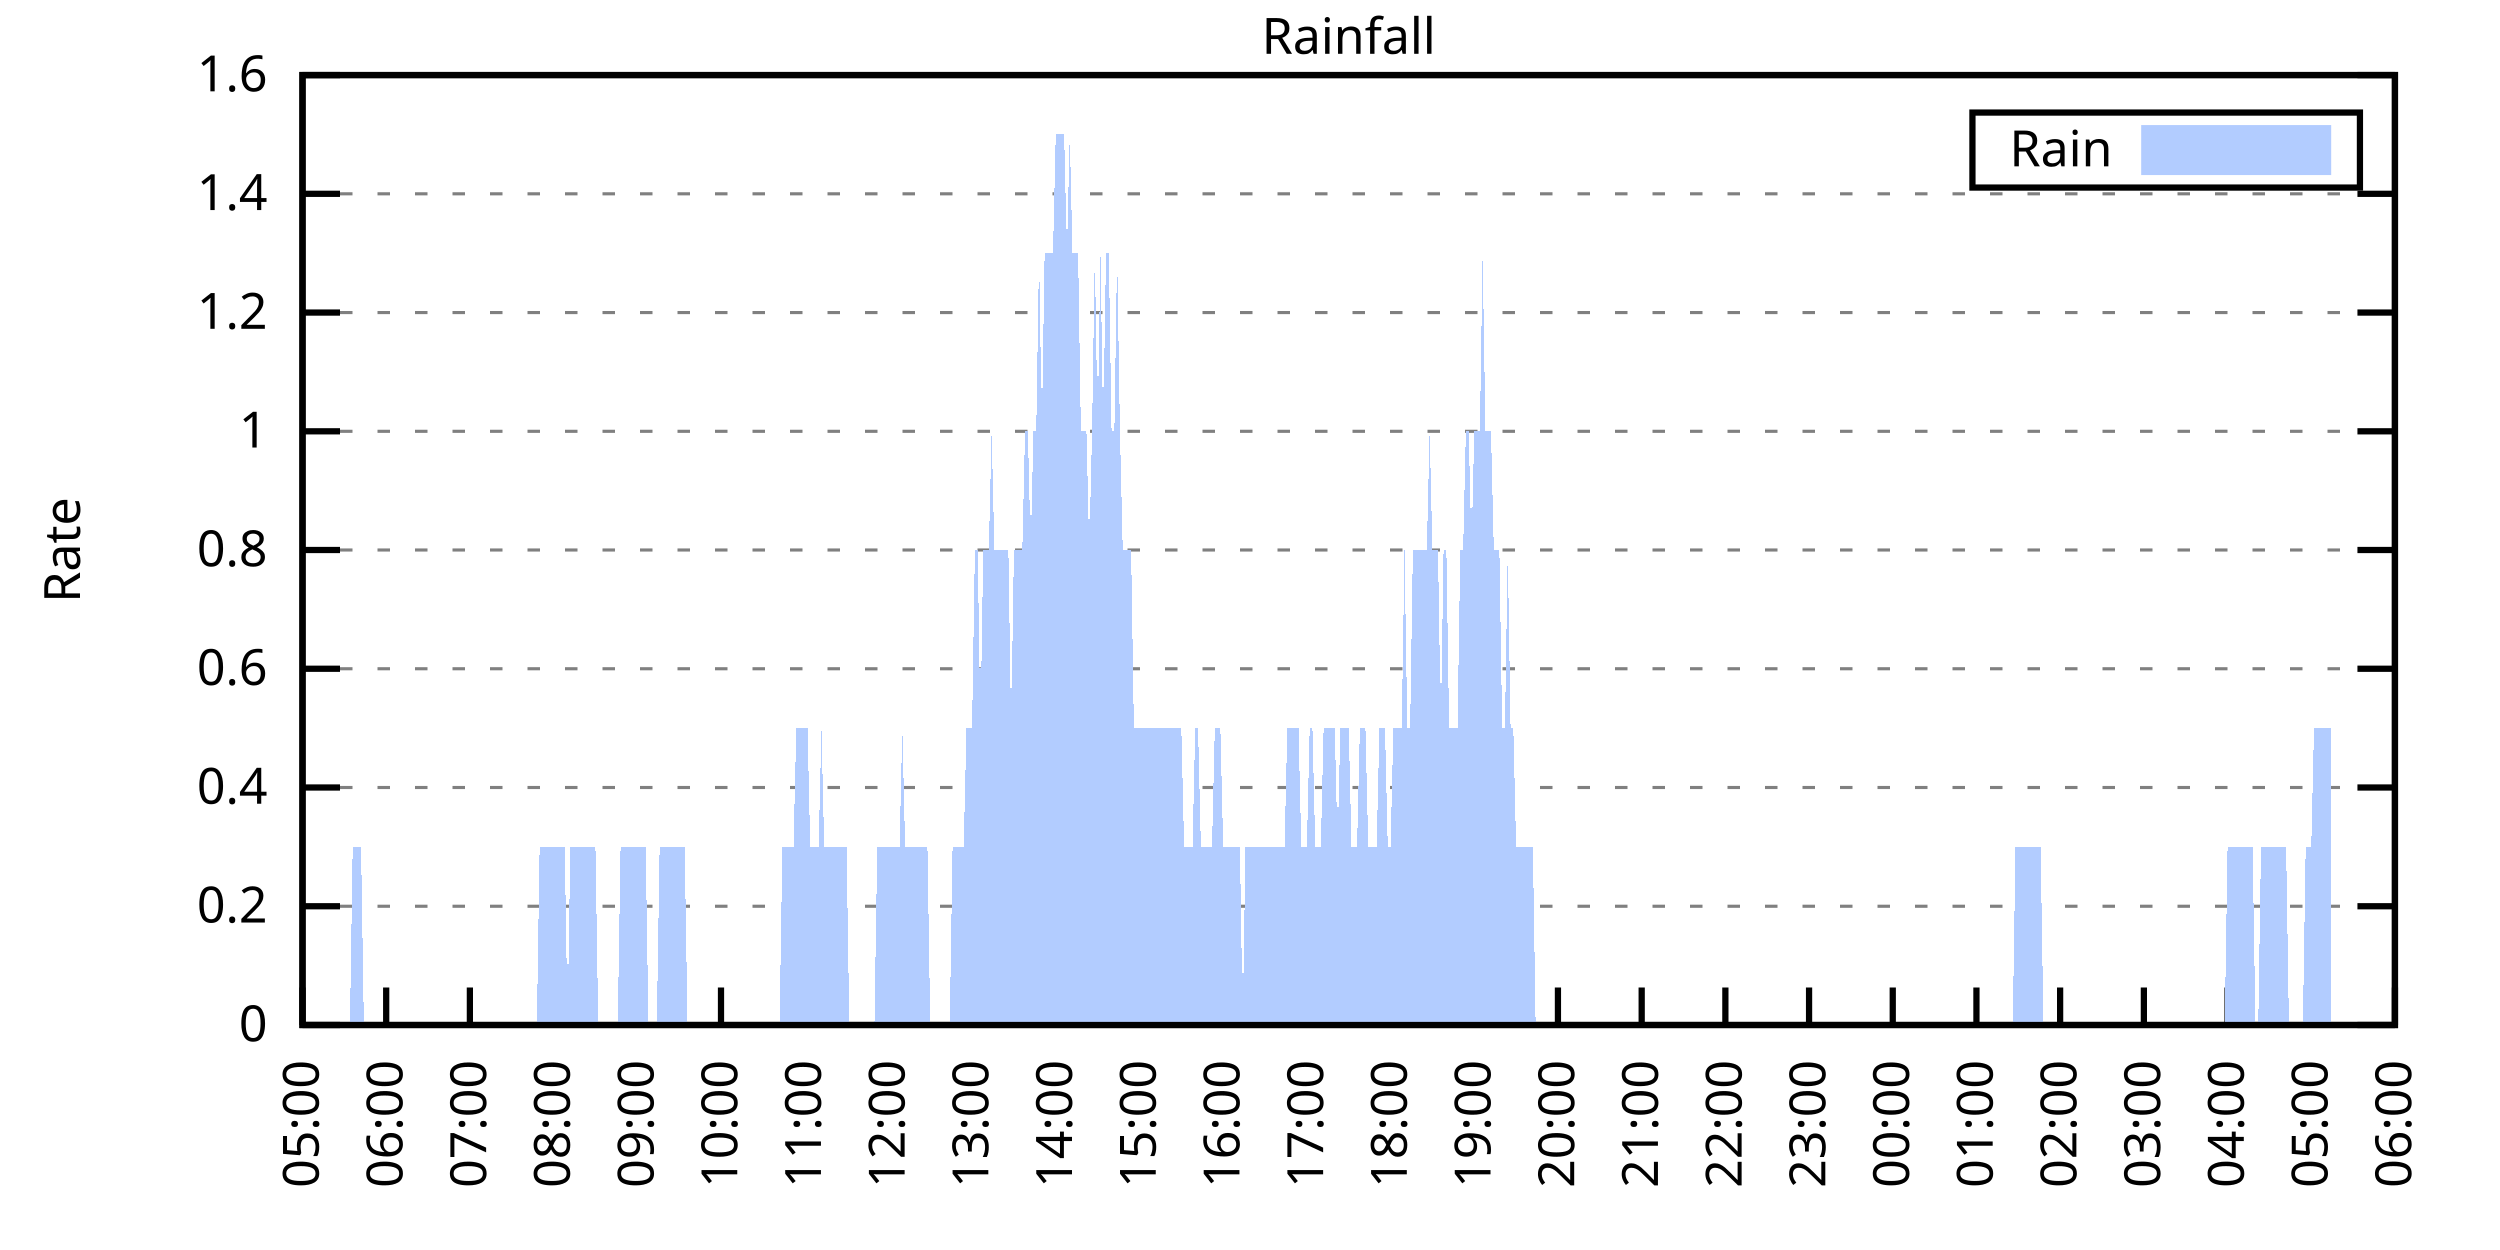
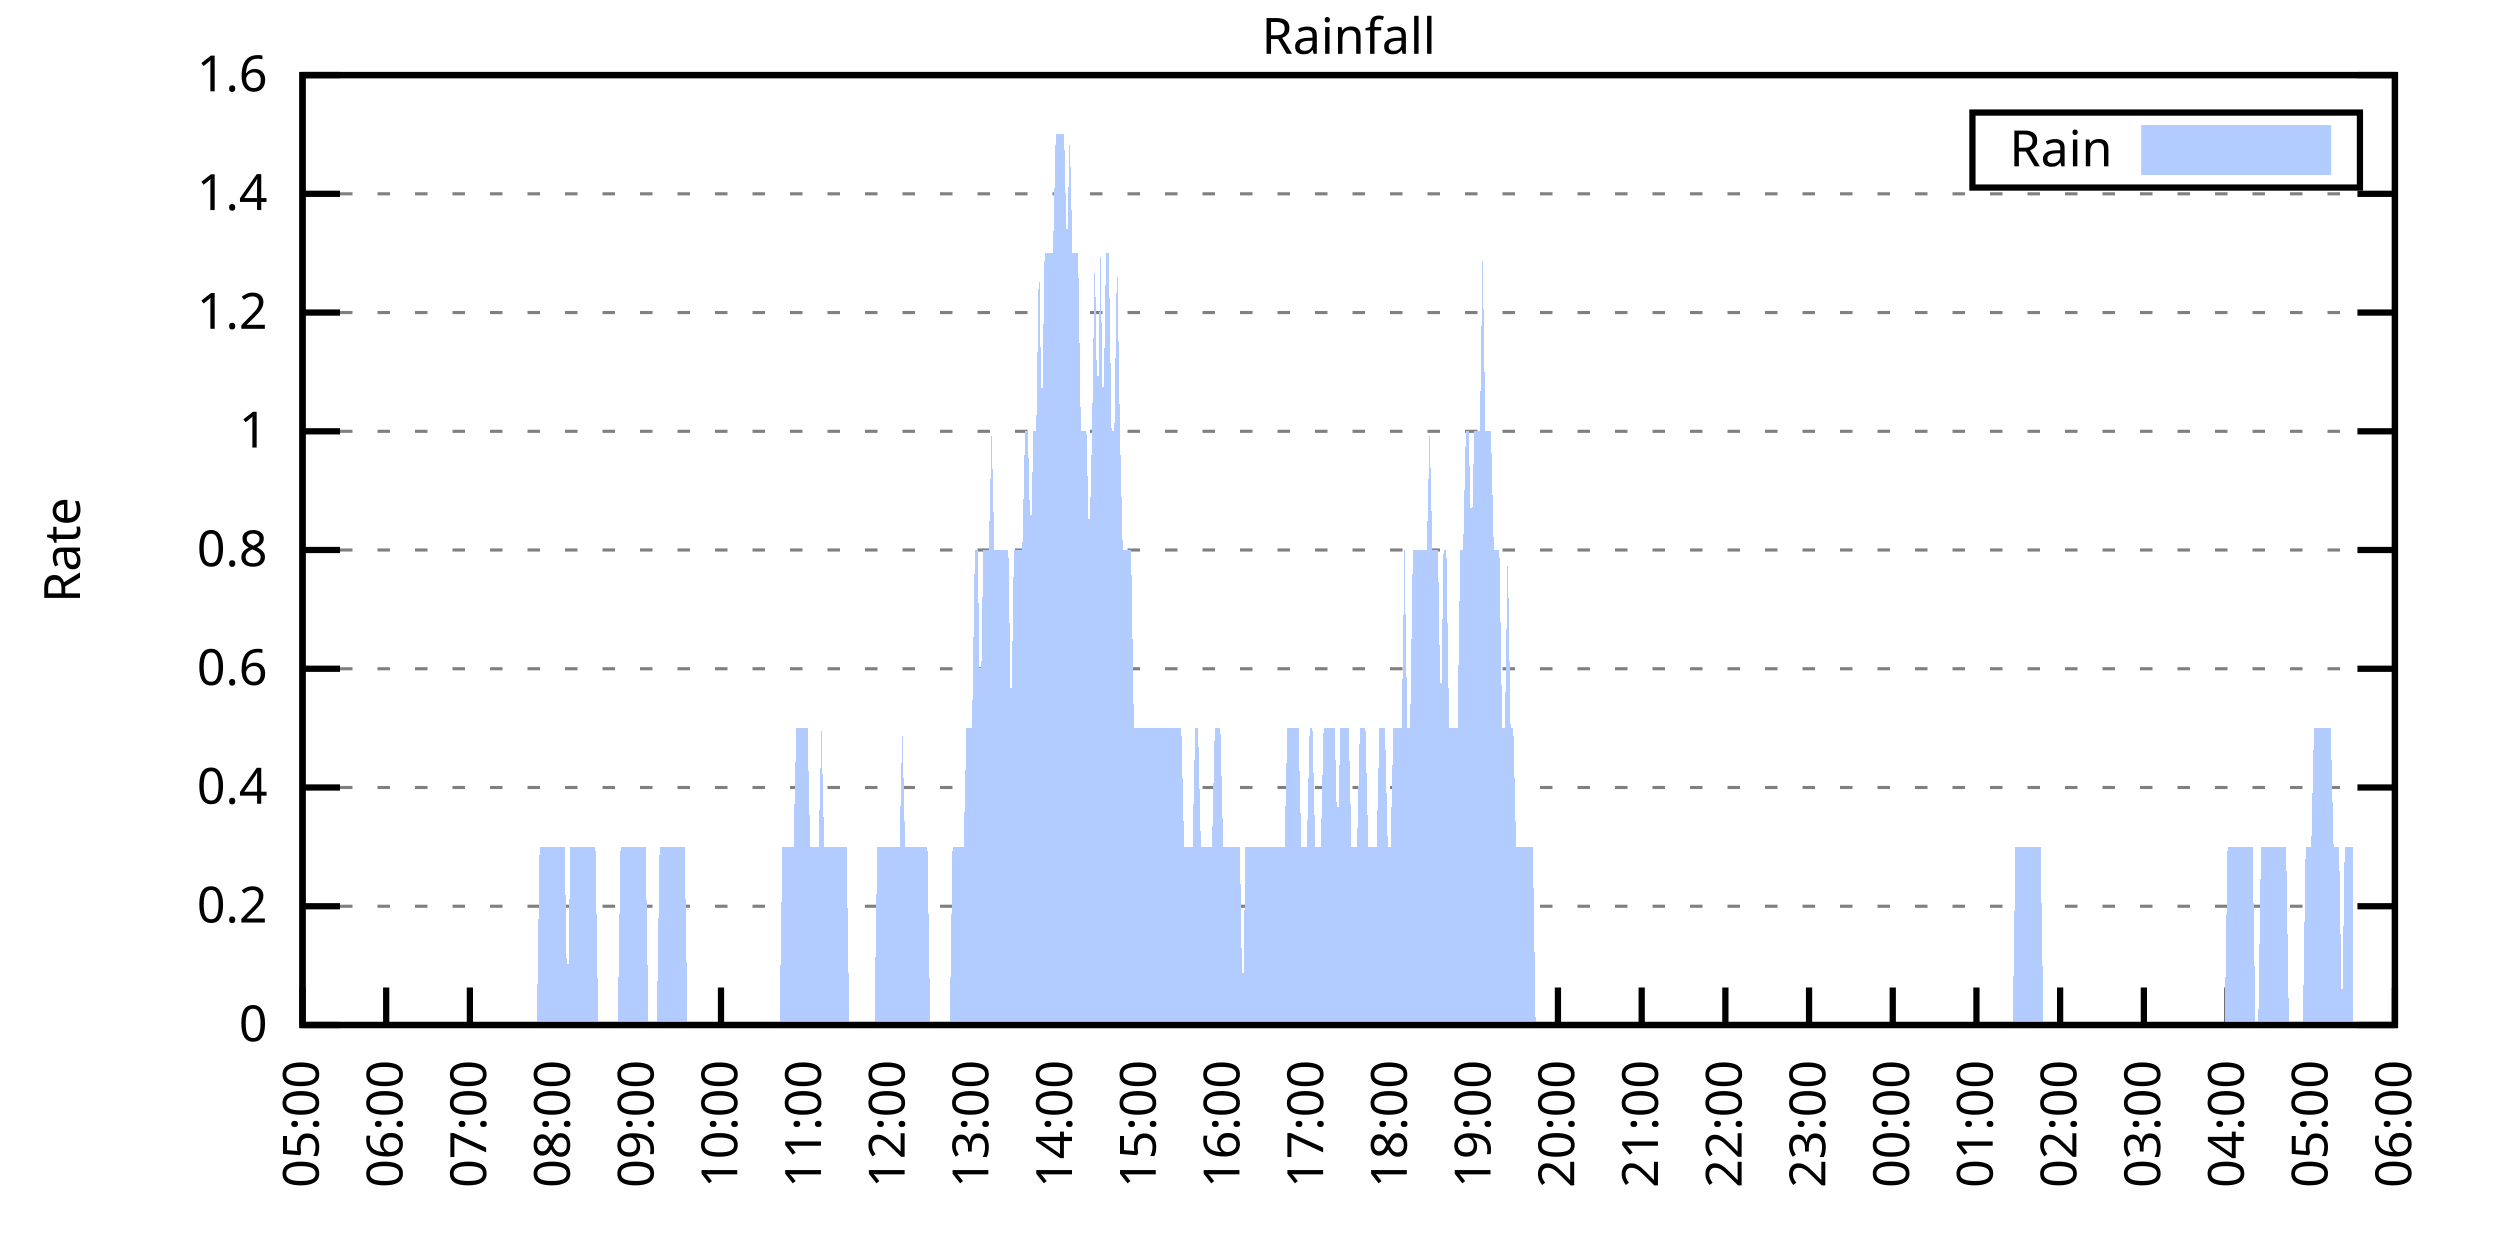
<svg xmlns="http://www.w3.org/2000/svg" xmlns:xlink="http://www.w3.org/1999/xlink" width="400" height="200" viewBox="0 0 400 200">
  <g id="gnuplot_canvas">
    <rect x="0" y="0" width="400" height="200" fill="none" />
    <defs>
      <circle id="gpDot" r="0.5" stroke-width="0.5" stroke="currentColor" />
      <path id="gpPt0" stroke-width="0.333" stroke="currentColor" d="M-1,0 h2 M0,-1 v2" />
      <path id="gpPt1" stroke-width="0.333" stroke="currentColor" d="M-1,-1 L1,1 M1,-1 L-1,1" />
      <path id="gpPt2" stroke-width="0.333" stroke="currentColor" d="M-1,0 L1,0 M0,-1 L0,1 M-1,-1 L1,1 M-1,1 L1,-1" />
      <rect id="gpPt3" stroke-width="0.333" stroke="currentColor" x="-1" y="-1" width="2" height="2" />
      <rect id="gpPt4" stroke-width="0.333" stroke="currentColor" fill="currentColor" x="-1" y="-1" width="2" height="2" />
      <circle id="gpPt5" stroke-width="0.333" stroke="currentColor" cx="0" cy="0" r="1" />
      <use xlink:href="#gpPt5" id="gpPt6" fill="currentColor" stroke="none" />
      <path id="gpPt7" stroke-width="0.333" stroke="currentColor" d="M0,-1.33 L-1.33,0.67 L1.33,0.67 z" />
      <use xlink:href="#gpPt7" id="gpPt8" fill="currentColor" stroke="none" />
      <use xlink:href="#gpPt7" id="gpPt9" stroke="currentColor" transform="rotate(180)" />
      <use xlink:href="#gpPt9" id="gpPt10" fill="currentColor" stroke="none" />
      <use xlink:href="#gpPt3" id="gpPt11" stroke="currentColor" transform="rotate(45)" />
      <use xlink:href="#gpPt11" id="gpPt12" fill="currentColor" stroke="none" />
      <path id="gpPt13" stroke-width="0.333" stroke="currentColor" d="M0,1.330 L1.265,0.411 L0.782,-1.067 L-0.782,-1.076 L-1.265,0.411 z" />
      <use xlink:href="#gpPt13" id="gpPt14" fill="currentColor" stroke="none" />
      <filter id="textbox" filterUnits="objectBoundingBox" x="0" y="0" height="1" width="1">
        <feFlood flood-color="white" flood-opacity="1" result="bgnd" />
        <feComposite in="SourceGraphic" in2="bgnd" operator="atop" />
      </filter>
      <filter id="greybox" filterUnits="objectBoundingBox" x="0" y="0" height="1" width="1">
        <feFlood flood-color="lightgrey" flood-opacity="1" result="grey" />
        <feComposite in="SourceGraphic" in2="grey" operator="atop" />
      </filter>
    </defs>
    <g fill="none" color="white" stroke="currentColor" stroke-width="1.00" stroke-linecap="butt" stroke-linejoin="miter">
</g>
    <g fill="none" color="black" stroke="currentColor" stroke-width="1.00" stroke-linecap="butt" stroke-linejoin="miter">
      <g stroke="none" shape-rendering="crispEdges">
        <polygon fill="rgb(255, 255, 255)" points="48.40,164.00 383.18,164.00 383.18,12.02 48.40,12.02 " />
      </g>
    </g>
    <g fill="none" color="black" stroke="currentColor" stroke-width="1.00" stroke-linecap="butt" stroke-linejoin="miter">
</g>
    <g fill="none" color="black" stroke="black" stroke-width="0.50" stroke-linecap="butt" stroke-linejoin="miter">
</g>
    <g fill="none" color="gray" stroke="currentColor" stroke-width="0.50" stroke-linecap="butt" stroke-linejoin="miter">
      <path stroke="gray" stroke-dasharray="2,4" class="gridline" d="M48.40,164.00 L383.19,164.00  " />
    </g>
    <g fill="none" color="gray" stroke="gray" stroke-width="1.00" stroke-linecap="butt" stroke-linejoin="miter">
</g>
    <g fill="none" color="black" stroke="currentColor" stroke-width="1.00" stroke-linecap="butt" stroke-linejoin="miter">
      <path stroke="black" d="M48.40,164.00 L54.40,164.00 M383.19,164.00 L377.19,164.00  " />
      <g transform="translate(42.80,166.60)" stroke="none" fill="black" font-family="Sans" font-size="8.00" text-anchor="end">
        <text>
          <tspan font-family="Sans"> 0</tspan>
        </text>
      </g>
    </g>
    <g fill="none" color="black" stroke="currentColor" stroke-width="1.00" stroke-linecap="butt" stroke-linejoin="miter">
</g>
    <g fill="none" color="black" stroke="black" stroke-width="0.50" stroke-linecap="butt" stroke-linejoin="miter">
</g>
    <g fill="none" color="gray" stroke="currentColor" stroke-width="0.50" stroke-linecap="butt" stroke-linejoin="miter">
      <path stroke="gray" stroke-dasharray="2,4" class="gridline" d="M48.40,145.00 L383.19,145.00  " />
    </g>
    <g fill="none" color="gray" stroke="gray" stroke-width="1.00" stroke-linecap="butt" stroke-linejoin="miter">
</g>
    <g fill="none" color="black" stroke="currentColor" stroke-width="1.00" stroke-linecap="butt" stroke-linejoin="miter">
      <path stroke="black" d="M48.40,145.00 L54.40,145.00 M383.19,145.00 L377.19,145.00  " />
      <g transform="translate(42.80,147.60)" stroke="none" fill="black" font-family="Sans" font-size="8.00" text-anchor="end">
        <text>
          <tspan font-family="Sans"> 0.2</tspan>
        </text>
      </g>
    </g>
    <g fill="none" color="black" stroke="currentColor" stroke-width="1.00" stroke-linecap="butt" stroke-linejoin="miter">
</g>
    <g fill="none" color="black" stroke="black" stroke-width="0.50" stroke-linecap="butt" stroke-linejoin="miter">
</g>
    <g fill="none" color="gray" stroke="currentColor" stroke-width="0.50" stroke-linecap="butt" stroke-linejoin="miter">
      <path stroke="gray" stroke-dasharray="2,4" class="gridline" d="M48.40,126.00 L383.19,126.00  " />
    </g>
    <g fill="none" color="gray" stroke="gray" stroke-width="1.00" stroke-linecap="butt" stroke-linejoin="miter">
</g>
    <g fill="none" color="black" stroke="currentColor" stroke-width="1.00" stroke-linecap="butt" stroke-linejoin="miter">
      <path stroke="black" d="M48.40,126.00 L54.40,126.00 M383.19,126.00 L377.19,126.00  " />
      <g transform="translate(42.80,128.60)" stroke="none" fill="black" font-family="Sans" font-size="8.00" text-anchor="end">
        <text>
          <tspan font-family="Sans"> 0.4</tspan>
        </text>
      </g>
    </g>
    <g fill="none" color="black" stroke="currentColor" stroke-width="1.00" stroke-linecap="butt" stroke-linejoin="miter">
</g>
    <g fill="none" color="black" stroke="black" stroke-width="0.50" stroke-linecap="butt" stroke-linejoin="miter">
</g>
    <g fill="none" color="gray" stroke="currentColor" stroke-width="0.50" stroke-linecap="butt" stroke-linejoin="miter">
      <path stroke="gray" stroke-dasharray="2,4" class="gridline" d="M48.40,107.00 L383.19,107.00  " />
    </g>
    <g fill="none" color="gray" stroke="gray" stroke-width="1.00" stroke-linecap="butt" stroke-linejoin="miter">
</g>
    <g fill="none" color="black" stroke="currentColor" stroke-width="1.00" stroke-linecap="butt" stroke-linejoin="miter">
      <path stroke="black" d="M48.40,107.00 L54.40,107.00 M383.19,107.00 L377.19,107.00  " />
      <g transform="translate(42.80,109.60)" stroke="none" fill="black" font-family="Sans" font-size="8.00" text-anchor="end">
        <text>
          <tspan font-family="Sans"> 0.6</tspan>
        </text>
      </g>
    </g>
    <g fill="none" color="black" stroke="currentColor" stroke-width="1.00" stroke-linecap="butt" stroke-linejoin="miter">
</g>
    <g fill="none" color="black" stroke="black" stroke-width="0.50" stroke-linecap="butt" stroke-linejoin="miter">
</g>
    <g fill="none" color="gray" stroke="currentColor" stroke-width="0.50" stroke-linecap="butt" stroke-linejoin="miter">
      <path stroke="gray" stroke-dasharray="2,4" class="gridline" d="M48.40,88.00 L383.19,88.00  " />
    </g>
    <g fill="none" color="gray" stroke="gray" stroke-width="1.00" stroke-linecap="butt" stroke-linejoin="miter">
</g>
    <g fill="none" color="black" stroke="currentColor" stroke-width="1.00" stroke-linecap="butt" stroke-linejoin="miter">
      <path stroke="black" d="M48.40,88.00 L54.40,88.00 M383.19,88.00 L377.19,88.00  " />
      <g transform="translate(42.80,90.60)" stroke="none" fill="black" font-family="Sans" font-size="8.00" text-anchor="end">
        <text>
          <tspan font-family="Sans"> 0.8</tspan>
        </text>
      </g>
    </g>
    <g fill="none" color="black" stroke="currentColor" stroke-width="1.00" stroke-linecap="butt" stroke-linejoin="miter">
</g>
    <g fill="none" color="black" stroke="black" stroke-width="0.50" stroke-linecap="butt" stroke-linejoin="miter">
</g>
    <g fill="none" color="gray" stroke="currentColor" stroke-width="0.50" stroke-linecap="butt" stroke-linejoin="miter">
      <path stroke="gray" stroke-dasharray="2,4" class="gridline" d="M48.40,69.01 L383.19,69.01  " />
    </g>
    <g fill="none" color="gray" stroke="gray" stroke-width="1.00" stroke-linecap="butt" stroke-linejoin="miter">
</g>
    <g fill="none" color="black" stroke="currentColor" stroke-width="1.00" stroke-linecap="butt" stroke-linejoin="miter">
      <path stroke="black" d="M48.40,69.01 L54.40,69.01 M383.19,69.01 L377.19,69.01  " />
      <g transform="translate(42.80,71.61)" stroke="none" fill="black" font-family="Sans" font-size="8.00" text-anchor="end">
        <text>
          <tspan font-family="Sans"> 1</tspan>
        </text>
      </g>
    </g>
    <g fill="none" color="black" stroke="currentColor" stroke-width="1.00" stroke-linecap="butt" stroke-linejoin="miter">
</g>
    <g fill="none" color="black" stroke="black" stroke-width="0.50" stroke-linecap="butt" stroke-linejoin="miter">
</g>
    <g fill="none" color="gray" stroke="currentColor" stroke-width="0.50" stroke-linecap="butt" stroke-linejoin="miter">
      <path stroke="gray" stroke-dasharray="2,4" class="gridline" d="M48.40,50.01 L383.19,50.01  " />
    </g>
    <g fill="none" color="gray" stroke="gray" stroke-width="1.00" stroke-linecap="butt" stroke-linejoin="miter">
</g>
    <g fill="none" color="black" stroke="currentColor" stroke-width="1.00" stroke-linecap="butt" stroke-linejoin="miter">
      <path stroke="black" d="M48.40,50.01 L54.40,50.01 M383.19,50.01 L377.19,50.01  " />
      <g transform="translate(42.80,52.61)" stroke="none" fill="black" font-family="Sans" font-size="8.00" text-anchor="end">
        <text>
          <tspan font-family="Sans"> 1.2</tspan>
        </text>
      </g>
    </g>
    <g fill="none" color="black" stroke="currentColor" stroke-width="1.00" stroke-linecap="butt" stroke-linejoin="miter">
</g>
    <g fill="none" color="black" stroke="black" stroke-width="0.50" stroke-linecap="butt" stroke-linejoin="miter">
</g>
    <g fill="none" color="gray" stroke="currentColor" stroke-width="0.50" stroke-linecap="butt" stroke-linejoin="miter">
      <path stroke="gray" stroke-dasharray="2,4" class="gridline" d="M48.40,31.01 L383.19,31.01  " />
    </g>
    <g fill="none" color="gray" stroke="gray" stroke-width="1.00" stroke-linecap="butt" stroke-linejoin="miter">
</g>
    <g fill="none" color="black" stroke="currentColor" stroke-width="1.00" stroke-linecap="butt" stroke-linejoin="miter">
      <path stroke="black" d="M48.40,31.01 L54.40,31.01 M383.19,31.01 L377.19,31.01  " />
      <g transform="translate(42.80,33.61)" stroke="none" fill="black" font-family="Sans" font-size="8.00" text-anchor="end">
        <text>
          <tspan font-family="Sans"> 1.4</tspan>
        </text>
      </g>
    </g>
    <g fill="none" color="black" stroke="currentColor" stroke-width="1.00" stroke-linecap="butt" stroke-linejoin="miter">
</g>
    <g fill="none" color="black" stroke="black" stroke-width="0.50" stroke-linecap="butt" stroke-linejoin="miter">
</g>
    <g fill="none" color="gray" stroke="currentColor" stroke-width="0.50" stroke-linecap="butt" stroke-linejoin="miter">
      <path stroke="gray" stroke-dasharray="2,4" class="gridline" d="M48.40,12.01 L383.19,12.01  " />
    </g>
    <g fill="none" color="gray" stroke="gray" stroke-width="1.00" stroke-linecap="butt" stroke-linejoin="miter">
</g>
    <g fill="none" color="black" stroke="currentColor" stroke-width="1.00" stroke-linecap="butt" stroke-linejoin="miter">
      <path stroke="black" d="M48.40,12.01 L54.40,12.01 M383.19,12.01 L377.19,12.01  " />
      <g transform="translate(42.80,14.61)" stroke="none" fill="black" font-family="Sans" font-size="8.00" text-anchor="end">
        <text>
          <tspan font-family="Sans"> 1.6</tspan>
        </text>
      </g>
    </g>
    <g fill="none" color="black" stroke="currentColor" stroke-width="1.00" stroke-linecap="butt" stroke-linejoin="miter">
      <path stroke="black" d="M48.40,164.00 L48.40,158.00  " />
      <g transform="translate(51.00,169.60) rotate(270.00)" stroke="none" fill="black" font-family="Sans" font-size="8.00" text-anchor="end">
        <text>
          <tspan font-family="Sans">05:00</tspan>
        </text>
      </g>
    </g>
    <g fill="none" color="black" stroke="currentColor" stroke-width="1.00" stroke-linecap="butt" stroke-linejoin="miter">
      <path stroke="black" d="M61.79,164.00 L61.79,158.00  " />
      <g transform="translate(64.39,169.60) rotate(270.00)" stroke="none" fill="black" font-family="Sans" font-size="8.00" text-anchor="end">
        <text>
          <tspan font-family="Sans">06:00</tspan>
        </text>
      </g>
    </g>
    <g fill="none" color="black" stroke="currentColor" stroke-width="1.00" stroke-linecap="butt" stroke-linejoin="miter">
      <path stroke="black" d="M75.18,164.00 L75.18,158.00  " />
      <g transform="translate(77.78,169.60) rotate(270.00)" stroke="none" fill="black" font-family="Sans" font-size="8.00" text-anchor="end">
        <text>
          <tspan font-family="Sans">07:00</tspan>
        </text>
      </g>
    </g>
    <g fill="none" color="black" stroke="currentColor" stroke-width="1.00" stroke-linecap="butt" stroke-linejoin="miter">
      <path stroke="black" d="M88.57,164.00 L88.57,158.00  " />
      <g transform="translate(91.17,169.60) rotate(270.00)" stroke="none" fill="black" font-family="Sans" font-size="8.00" text-anchor="end">
        <text>
          <tspan font-family="Sans">08:00</tspan>
        </text>
      </g>
    </g>
    <g fill="none" color="black" stroke="currentColor" stroke-width="1.00" stroke-linecap="butt" stroke-linejoin="miter">
      <path stroke="black" d="M101.97,164.00 L101.97,158.00  " />
      <g transform="translate(104.57,169.60) rotate(270.00)" stroke="none" fill="black" font-family="Sans" font-size="8.00" text-anchor="end">
        <text>
          <tspan font-family="Sans">09:00</tspan>
        </text>
      </g>
    </g>
    <g fill="none" color="black" stroke="currentColor" stroke-width="1.00" stroke-linecap="butt" stroke-linejoin="miter">
      <path stroke="black" d="M115.36,164.00 L115.36,158.00  " />
      <g transform="translate(117.96,169.60) rotate(270.00)" stroke="none" fill="black" font-family="Sans" font-size="8.00" text-anchor="end">
        <text>
          <tspan font-family="Sans">10:00</tspan>
        </text>
      </g>
    </g>
    <g fill="none" color="black" stroke="currentColor" stroke-width="1.00" stroke-linecap="butt" stroke-linejoin="miter">
      <path stroke="black" d="M128.75,164.00 L128.75,158.00  " />
      <g transform="translate(131.35,169.60) rotate(270.00)" stroke="none" fill="black" font-family="Sans" font-size="8.00" text-anchor="end">
        <text>
          <tspan font-family="Sans">11:00</tspan>
        </text>
      </g>
    </g>
    <g fill="none" color="black" stroke="currentColor" stroke-width="1.00" stroke-linecap="butt" stroke-linejoin="miter">
      <path stroke="black" d="M142.14,164.00 L142.14,158.00  " />
      <g transform="translate(144.74,169.60) rotate(270.00)" stroke="none" fill="black" font-family="Sans" font-size="8.00" text-anchor="end">
        <text>
          <tspan font-family="Sans">12:00</tspan>
        </text>
      </g>
    </g>
    <g fill="none" color="black" stroke="currentColor" stroke-width="1.00" stroke-linecap="butt" stroke-linejoin="miter">
      <path stroke="black" d="M155.53,164.00 L155.53,158.00  " />
      <g transform="translate(158.13,169.60) rotate(270.00)" stroke="none" fill="black" font-family="Sans" font-size="8.00" text-anchor="end">
        <text>
          <tspan font-family="Sans">13:00</tspan>
        </text>
      </g>
    </g>
    <g fill="none" color="black" stroke="currentColor" stroke-width="1.00" stroke-linecap="butt" stroke-linejoin="miter">
      <path stroke="black" d="M168.92,164.00 L168.92,158.00  " />
      <g transform="translate(171.52,169.60) rotate(270.00)" stroke="none" fill="black" font-family="Sans" font-size="8.00" text-anchor="end">
        <text>
          <tspan font-family="Sans">14:00</tspan>
        </text>
      </g>
    </g>
    <g fill="none" color="black" stroke="currentColor" stroke-width="1.00" stroke-linecap="butt" stroke-linejoin="miter">
      <path stroke="black" d="M182.32,164.00 L182.32,158.00  " />
      <g transform="translate(184.92,169.60) rotate(270.00)" stroke="none" fill="black" font-family="Sans" font-size="8.00" text-anchor="end">
        <text>
          <tspan font-family="Sans">15:00</tspan>
        </text>
      </g>
    </g>
    <g fill="none" color="black" stroke="currentColor" stroke-width="1.00" stroke-linecap="butt" stroke-linejoin="miter">
      <path stroke="black" d="M195.71,164.00 L195.71,158.00  " />
      <g transform="translate(198.31,169.60) rotate(270.00)" stroke="none" fill="black" font-family="Sans" font-size="8.00" text-anchor="end">
        <text>
          <tspan font-family="Sans">16:00</tspan>
        </text>
      </g>
    </g>
    <g fill="none" color="black" stroke="currentColor" stroke-width="1.00" stroke-linecap="butt" stroke-linejoin="miter">
      <path stroke="black" d="M209.10,164.00 L209.10,158.00  " />
      <g transform="translate(211.70,169.60) rotate(270.00)" stroke="none" fill="black" font-family="Sans" font-size="8.00" text-anchor="end">
        <text>
          <tspan font-family="Sans">17:00</tspan>
        </text>
      </g>
    </g>
    <g fill="none" color="black" stroke="currentColor" stroke-width="1.00" stroke-linecap="butt" stroke-linejoin="miter">
      <path stroke="black" d="M222.49,164.00 L222.49,158.00  " />
      <g transform="translate(225.09,169.60) rotate(270.00)" stroke="none" fill="black" font-family="Sans" font-size="8.00" text-anchor="end">
        <text>
          <tspan font-family="Sans">18:00</tspan>
        </text>
      </g>
    </g>
    <g fill="none" color="black" stroke="currentColor" stroke-width="1.00" stroke-linecap="butt" stroke-linejoin="miter">
      <path stroke="black" d="M235.88,164.00 L235.88,158.00  " />
      <g transform="translate(238.48,169.60) rotate(270.00)" stroke="none" fill="black" font-family="Sans" font-size="8.00" text-anchor="end">
        <text>
          <tspan font-family="Sans">19:00</tspan>
        </text>
      </g>
    </g>
    <g fill="none" color="black" stroke="currentColor" stroke-width="1.00" stroke-linecap="butt" stroke-linejoin="miter">
      <path stroke="black" d="M249.27,164.00 L249.27,158.00  " />
      <g transform="translate(251.87,169.60) rotate(270.00)" stroke="none" fill="black" font-family="Sans" font-size="8.00" text-anchor="end">
        <text>
          <tspan font-family="Sans">20:00</tspan>
        </text>
      </g>
    </g>
    <g fill="none" color="black" stroke="currentColor" stroke-width="1.00" stroke-linecap="butt" stroke-linejoin="miter">
      <path stroke="black" d="M262.67,164.00 L262.67,158.00  " />
      <g transform="translate(265.27,169.60) rotate(270.00)" stroke="none" fill="black" font-family="Sans" font-size="8.00" text-anchor="end">
        <text>
          <tspan font-family="Sans">21:00</tspan>
        </text>
      </g>
    </g>
    <g fill="none" color="black" stroke="currentColor" stroke-width="1.00" stroke-linecap="butt" stroke-linejoin="miter">
      <path stroke="black" d="M276.06,164.00 L276.06,158.00  " />
      <g transform="translate(278.66,169.60) rotate(270.00)" stroke="none" fill="black" font-family="Sans" font-size="8.00" text-anchor="end">
        <text>
          <tspan font-family="Sans">22:00</tspan>
        </text>
      </g>
    </g>
    <g fill="none" color="black" stroke="currentColor" stroke-width="1.00" stroke-linecap="butt" stroke-linejoin="miter">
      <path stroke="black" d="M289.45,164.00 L289.45,158.00  " />
      <g transform="translate(292.05,169.60) rotate(270.00)" stroke="none" fill="black" font-family="Sans" font-size="8.00" text-anchor="end">
        <text>
          <tspan font-family="Sans">23:00</tspan>
        </text>
      </g>
    </g>
    <g fill="none" color="black" stroke="currentColor" stroke-width="1.00" stroke-linecap="butt" stroke-linejoin="miter">
      <path stroke="black" d="M302.84,164.00 L302.84,158.00  " />
      <g transform="translate(305.44,169.60) rotate(270.00)" stroke="none" fill="black" font-family="Sans" font-size="8.00" text-anchor="end">
        <text>
          <tspan font-family="Sans">00:00</tspan>
        </text>
      </g>
    </g>
    <g fill="none" color="black" stroke="currentColor" stroke-width="1.00" stroke-linecap="butt" stroke-linejoin="miter">
      <path stroke="black" d="M316.23,164.00 L316.23,158.00  " />
      <g transform="translate(318.83,169.60) rotate(270.00)" stroke="none" fill="black" font-family="Sans" font-size="8.00" text-anchor="end">
        <text>
          <tspan font-family="Sans">01:00</tspan>
        </text>
      </g>
    </g>
    <g fill="none" color="black" stroke="currentColor" stroke-width="1.00" stroke-linecap="butt" stroke-linejoin="miter">
      <path stroke="black" d="M329.62,164.00 L329.62,158.00  " />
      <g transform="translate(332.22,169.60) rotate(270.00)" stroke="none" fill="black" font-family="Sans" font-size="8.00" text-anchor="end">
        <text>
          <tspan font-family="Sans">02:00</tspan>
        </text>
      </g>
    </g>
    <g fill="none" color="black" stroke="currentColor" stroke-width="1.00" stroke-linecap="butt" stroke-linejoin="miter">
      <path stroke="black" d="M343.02,164.00 L343.02,158.00  " />
      <g transform="translate(345.62,169.60) rotate(270.00)" stroke="none" fill="black" font-family="Sans" font-size="8.00" text-anchor="end">
        <text>
          <tspan font-family="Sans">03:00</tspan>
        </text>
      </g>
    </g>
    <g fill="none" color="black" stroke="currentColor" stroke-width="1.00" stroke-linecap="butt" stroke-linejoin="miter">
      <path stroke="black" d="M356.41,164.00 L356.41,158.00  " />
      <g transform="translate(359.01,169.60) rotate(270.00)" stroke="none" fill="black" font-family="Sans" font-size="8.00" text-anchor="end">
        <text>
          <tspan font-family="Sans">04:00</tspan>
        </text>
      </g>
    </g>
    <g fill="none" color="black" stroke="currentColor" stroke-width="1.00" stroke-linecap="butt" stroke-linejoin="miter">
      <path stroke="black" d="M369.80,164.00 L369.80,158.00  " />
      <g transform="translate(372.40,169.60) rotate(270.00)" stroke="none" fill="black" font-family="Sans" font-size="8.00" text-anchor="end">
        <text>
          <tspan font-family="Sans">05:00</tspan>
        </text>
      </g>
    </g>
    <g fill="none" color="black" stroke="currentColor" stroke-width="1.00" stroke-linecap="butt" stroke-linejoin="miter">
      <path stroke="black" d="M383.19,164.00 L383.19,158.00  " />
      <g transform="translate(385.79,169.60) rotate(270.00)" stroke="none" fill="black" font-family="Sans" font-size="8.00" text-anchor="end">
        <text>
          <tspan font-family="Sans">06:00</tspan>
        </text>
      </g>
    </g>
    <g fill="none" color="black" stroke="currentColor" stroke-width="1.00" stroke-linecap="butt" stroke-linejoin="miter">
</g>
    <g fill="none" color="black" stroke="currentColor" stroke-width="1.00" stroke-linecap="butt" stroke-linejoin="miter">
      <path stroke="black" d="M48.40,12.01 L48.40,164.00 L383.19,164.00 L383.19,12.01 L48.40,12.01 Z  " />
    </g>
    <g fill="none" color="black" stroke="currentColor" stroke-width="1.00" stroke-linecap="butt" stroke-linejoin="miter">
</g>
    <g fill="none" color="black" stroke="currentColor" stroke-width="1.00" stroke-linecap="butt" stroke-linejoin="miter">
      <path stroke="black" d="M315.59,30.01 L315.59,18.01 L377.59,18.01 L377.59,30.01 L315.59,30.01 Z  " />
    </g>
    <g id="Rainfall_plot_1">
      <g fill="none" color="white" stroke="black" stroke-width="2.00" stroke-linecap="butt" stroke-linejoin="miter">
</g>
      <g fill="none" color="black" stroke="currentColor" stroke-width="2.00" stroke-linecap="butt" stroke-linejoin="miter">
        <g transform="translate(337.99,26.61)" stroke="none" fill="black" font-family="Sans" font-size="8.00" text-anchor="end">
          <text>
            <tspan font-family="Sans">Rain</tspan>
          </text>
        </g>
      </g>
      <g fill="none" color="black" stroke="currentColor" stroke-width="2.00" stroke-linecap="butt" stroke-linejoin="miter">
        <g stroke="none" shape-rendering="crispEdges">
          <polygon fill="rgb(178, 204, 255)" points="343.59,27.01 371.99,27.01 371.99,21.01 343.59,21.01 " />
        </g>
        <path stroke="rgb(178, 204, 255)" d="M343.59,27.01 L371.99,27.01 L371.99,21.01 L343.59,21.01 L343.59,27.01 Z  " />
      </g>
      <g fill="none" color="black" stroke="currentColor" stroke-width="2.00" stroke-linecap="butt" stroke-linejoin="miter">
        <g stroke="none" shape-rendering="crispEdges">
-           <polygon fill="rgb(178, 204, 255)" points="51.97,164.00 52.42,164.00 52.86,164.00 53.31,164.00 53.76,164.00 54.20,164.00 54.65,164.00 55.10,164.00 55.54,164.00 55.99,164.00 56.43,135.50 56.88,135.50 57.33,135.50 57.77,135.50 58.22,164.00 58.67,164.00 59.11,164.00 59.56,164.00 60.01,164.00 60.45,164.00 60.90,164.00 61.35,164.00 61.79,164.00 62.24,164.00 62.68,164.00 63.13,164.00 63.58,164.00 64.02,164.00 64.47,164.00 64.92,164.00 65.36,164.00 65.81,164.00 66.26,164.00 66.70,164.00 67.15,164.00 67.59,164.00 68.04,164.00 68.49,164.00 68.93,164.00 69.38,164.00 69.83,164.00 70.27,164.00 70.72,164.00 71.17,164.00 71.61,164.00 72.06,164.00 72.50,164.00 72.95,164.00 73.40,164.00 73.84,164.00 74.29,164.00 74.74,164.00 75.18,164.00 75.63,164.00 76.08,164.00 76.52,164.00 76.97,164.00 77.42,164.00 77.86,164.00 78.31,164.00 78.75,164.00 79.20,164.00 79.65,164.00 80.09,164.00 80.54,164.00 80.99,164.00 81.43,164.00 81.88,164.00 82.33,164.00 82.77,164.00 83.22,164.00 83.66,164.00 84.11,164.00 84.56,164.00 85.00,164.00 85.45,164.00 85.90,164.00 86.34,135.50 86.79,135.50 87.24,135.50 87.68,135.50 88.13,135.50 88.57,135.50 89.02,135.50 89.47,135.50 89.91,135.50 90.36,135.50 90.81,164.00 91.25,135.50 91.70,135.50 92.15,135.50 92.59,135.50 93.04,135.50 93.49,135.50 93.93,135.50 94.38,135.50 94.82,135.50 95.27,135.50 95.72,164.00 96.16,164.00 96.61,164.00 97.06,164.00 97.50,164.00 97.95,164.00 98.40,164.00 98.84,164.00 99.29,135.50 99.73,135.50 100.18,135.50 100.63,135.50 101.07,135.50 101.52,135.50 101.97,135.50 102.41,135.50 102.86,135.50 103.31,135.50 103.75,164.00 104.20,164.00 104.64,164.00 105.09,164.00 105.54,135.50 105.98,135.50 106.43,135.50 106.88,135.50 107.32,135.50 107.77,135.50 108.22,135.50 108.66,135.50 109.11,135.50 109.55,135.50 110.00,164.00 110.45,164.00 110.89,164.00 111.34,164.00 111.79,164.00 112.23,164.00 112.68,164.00 113.13,164.00 113.57,164.00 114.02,164.00 114.47,164.00 114.91,164.00 115.36,164.00 115.80,164.00 116.25,164.00 116.70,164.00 117.14,164.00 117.59,164.00 118.04,164.00 118.48,164.00 118.93,164.00 119.38,164.00 119.82,164.00 120.27,164.00 120.71,164.00 121.16,164.00 121.61,164.00 122.05,164.00 122.50,164.00 122.95,164.00 123.39,164.00 123.84,164.00 124.29,164.00 124.73,164.00 125.18,135.50 125.62,135.50 126.07,135.50 126.52,135.50 126.96,135.50 127.41,116.50 127.86,116.50 128.30,116.50 128.75,116.50 129.20,116.50 129.64,135.50 130.09,135.50 130.54,135.50 130.98,135.50 131.43,116.50 131.87,135.50 132.32,135.50 132.77,135.50 133.21,135.50 133.66,135.50 134.11,135.50 134.55,135.50 135.00,135.50 135.45,135.50 135.89,164.00 136.34,164.00 136.78,164.00 137.23,164.00 137.68,164.00 138.12,164.00 138.57,164.00 139.02,164.00 139.46,164.00 139.91,164.00 140.36,135.50 140.80,135.50 141.25,135.50 141.69,135.50 142.14,135.50 142.59,135.50 143.03,135.50 143.48,135.50 143.93,135.50 144.37,116.50 144.82,135.50 145.27,135.50 145.71,135.50 146.16,135.50 146.61,135.50 147.05,135.50 147.50,135.50 147.94,135.50 148.39,135.50 148.84,164.00 149.28,164.00 149.73,164.00 150.18,164.00 150.62,164.00 151.07,164.00 151.52,164.00 151.96,164.00 152.41,135.50 152.85,135.50 153.30,135.50 153.75,135.50 154.19,135.50 154.64,116.50 155.09,116.50 155.53,116.50 155.98,88.00 156.43,88.00 156.87,116.50 157.32,88.00 157.76,88.00 158.21,88.00 158.66,69.01 159.10,88.00 159.55,88.00 160.00,88.00 160.44,88.00 160.89,88.00 161.34,88.00 161.78,116.50 162.23,88.00 162.67,88.00 163.12,88.00 163.57,88.00 164.01,69.01 164.46,69.01 164.91,88.00 165.35,69.01 165.80,69.01 166.25,40.51 166.69,69.01 167.14,40.51 167.59,40.51 168.03,40.51 168.48,40.51 168.92,21.51 169.37,21.51 169.82,21.51 170.26,21.51 170.71,40.51 171.16,21.51 171.60,40.51 172.05,40.51 172.50,40.51 172.94,69.01 173.39,69.01 173.83,69.01 174.28,88.00 174.73,69.01 175.17,40.51 175.62,69.01 176.07,40.51 176.51,69.01 176.96,40.51 177.41,40.51 177.85,69.01 178.30,69.01 178.74,40.51 179.19,69.01 179.64,88.00 180.08,88.00 180.53,88.00 180.98,88.00 181.42,116.50 181.87,116.50 182.32,116.50 182.76,116.50 183.21,116.50 183.66,116.50 184.10,116.50 184.55,116.50 184.99,116.50 185.44,116.50 185.89,116.50 186.33,116.50 186.78,116.50 187.23,116.50 187.67,116.50 188.12,116.50 188.57,116.50 189.01,116.50 189.46,135.50 189.90,135.50 190.35,135.50 190.80,135.50 191.24,116.50 191.69,116.50 192.14,135.50 192.58,135.50 193.03,135.50 193.48,135.50 193.92,135.50 194.37,116.50 194.81,116.50 195.26,116.50 195.71,135.50 196.15,135.50 196.60,135.50 197.05,135.50 197.49,135.50 197.94,135.50 198.39,135.50 198.83,164.00 199.28,135.50 199.73,135.50 200.17,135.50 200.62,135.50 201.06,135.50 201.51,135.50 201.96,135.50 202.40,135.50 202.85,135.50 203.30,135.50 203.74,135.50 204.19,135.50 204.64,135.50 205.08,135.50 205.53,135.50 205.97,116.50 206.42,116.50 206.87,116.50 207.31,116.50 207.76,116.50 208.21,135.50 208.65,135.50 209.10,135.50 209.55,116.50 209.99,116.50 210.44,135.50 210.88,135.50 211.33,135.50 211.78,116.50 212.22,116.50 212.67,116.50 213.12,116.50 213.56,116.50 214.01,135.50 214.46,116.50 214.90,116.50 215.35,116.50 215.80,116.50 216.24,135.50 216.69,135.50 217.13,135.50 217.58,116.50 218.03,116.50 218.47,116.50 218.92,135.50 219.37,135.50 219.81,135.50 220.26,135.50 220.71,116.50 221.15,116.50 221.60,116.50 222.04,135.50 222.49,135.50 222.94,116.50 223.38,116.50 223.83,116.50 224.28,116.50 224.72,88.00 225.17,116.50 225.62,116.50 226.06,88.00 226.51,88.00 226.95,88.00 227.40,88.00 227.85,88.00 228.29,88.00 228.74,69.01 229.19,88.00 229.63,88.00 230.08,88.00 230.53,116.50 230.97,88.00 231.42,88.00 231.86,116.50 232.31,116.50 232.76,116.50 233.20,116.50 233.65,88.00 234.10,88.00 234.54,69.01 234.99,69.01 235.44,88.00 235.88,69.01 236.33,69.01 236.78,69.01 237.22,40.51 237.67,69.01 238.11,69.01 238.56,69.01 239.01,88.00 239.45,88.00 239.90,88.00 240.35,116.50 240.79,116.50 241.24,88.00 241.69,116.50 242.13,116.50 242.58,135.50 243.02,135.50 243.47,135.50 243.92,135.50 244.36,135.50 244.81,135.50 245.26,135.50 245.70,164.00 246.15,164.00 246.60,164.00 247.04,164.00 247.49,164.00 247.93,164.00 248.38,164.00 248.83,164.00 249.27,164.00 249.72,164.00 250.17,164.00 250.61,164.00 251.06,164.00 251.51,164.00 251.95,164.00 252.40,164.00 252.85,164.00 253.29,164.00 253.74,164.00 254.18,164.00 254.63,164.00 255.08,164.00 255.52,164.00 255.97,164.00 256.42,164.00 256.86,164.00 257.31,164.00 257.76,164.00 258.20,164.00 258.65,164.00 259.09,164.00 259.54,164.00 259.99,164.00 260.43,164.00 260.88,164.00 261.33,164.00 261.77,164.00 262.22,164.00 262.67,164.00 263.11,164.00 263.56,164.00 264.00,164.00 264.45,164.00 264.90,164.00 265.34,164.00 265.79,164.00 266.24,164.00 266.68,164.00 267.13,164.00 267.58,164.00 268.02,164.00 268.47,164.00 268.92,164.00 269.36,164.00 269.81,164.00 270.25,164.00 270.70,164.00 271.15,164.00 271.59,164.00 272.04,164.00 272.49,164.00 272.93,164.00 273.38,164.00 273.83,164.00 274.27,164.00 274.72,164.00 275.16,164.00 275.61,164.00 276.06,164.00 276.50,164.00 276.95,164.00 277.40,164.00 277.84,164.00 278.29,164.00 278.74,164.00 279.18,164.00 279.63,164.00 280.07,164.00 280.52,164.00 280.97,164.00 281.41,164.00 281.86,164.00 282.31,164.00 282.75,164.00 283.20,164.00 283.65,164.00 284.09,164.00 284.54,164.00 284.98,164.00 285.43,164.00 285.88,164.00 286.32,164.00 286.77,164.00 287.22,164.00 287.66,164.00 288.11,164.00 288.56,164.00 289.00,164.00 289.45,164.00 289.90,164.00 290.34,164.00 290.79,164.00 291.23,164.00 291.68,164.00 292.13,164.00 292.57,164.00 293.02,164.00 293.47,164.00 293.91,164.00 294.36,164.00 294.81,164.00 295.25,164.00 295.70,164.00 296.14,164.00 296.59,164.00 297.04,164.00 297.48,164.00 297.93,164.00 298.38,164.00 298.82,164.00 299.27,164.00 299.72,164.00 300.16,164.00 300.61,164.00 301.05,164.00 301.50,164.00 301.95,164.00 302.39,164.00 302.84,164.00 303.29,164.00 303.73,164.00 304.18,164.00 304.63,164.00 305.07,164.00 305.52,164.00 305.97,164.00 306.41,164.00 306.86,164.00 307.30,164.00 307.75,164.00 308.20,164.00 308.64,164.00 309.09,164.00 309.54,164.00 309.98,164.00 310.43,164.00 310.88,164.00 311.32,164.00 311.77,164.00 312.21,164.00 312.66,164.00 313.11,164.00 313.55,164.00 314.00,164.00 314.45,164.00 314.89,164.00 315.34,164.00 315.79,164.00 316.23,164.00 316.68,164.00 317.12,164.00 317.57,164.00 318.02,164.00 318.46,164.00 318.91,164.00 319.36,164.00 319.80,164.00 320.25,164.00 320.70,164.00 321.14,164.00 321.59,164.00 322.04,164.00 322.48,135.50 322.93,135.50 323.37,135.50 323.82,135.50 324.27,135.50 324.71,135.50 325.16,135.50 325.61,135.50 326.05,135.50 326.50,135.50 326.95,164.00 327.39,164.00 327.84,164.00 328.28,164.00 328.73,164.00 329.18,164.00 329.62,164.00 330.07,164.00 330.52,164.00 330.96,164.00 331.41,164.00 331.86,164.00 332.30,164.00 332.75,164.00 333.19,164.00 333.64,164.00 334.09,164.00 334.53,164.00 334.98,164.00 335.43,164.00 335.87,164.00 336.32,164.00 336.77,164.00 337.21,164.00 337.66,164.00 338.10,164.00 338.55,164.00 339.00,164.00 339.44,164.00 339.89,164.00 340.34,164.00 340.78,164.00 341.23,164.00 341.68,164.00 342.12,164.00 342.57,164.00 343.02,164.00 343.46,164.00 343.91,164.00 344.35,164.00 344.80,164.00 345.25,164.00 345.69,164.00 346.14,164.00 346.59,164.00 347.03,164.00 347.48,164.00 347.93,164.00 348.37,164.00 348.82,164.00 349.26,164.00 349.71,164.00 350.16,164.00 350.60,164.00 351.05,164.00 351.50,164.00 351.94,164.00 352.39,164.00 352.84,164.00 353.28,164.00 353.73,164.00 354.17,164.00 354.62,164.00 355.07,164.00 355.51,164.00 355.96,164.00 356.41,135.50 356.85,135.50 357.30,135.50 357.75,135.50 358.19,135.50 358.64,135.50 359.09,135.50 359.53,135.50 359.98,135.50 360.42,135.50 360.87,164.00 361.32,164.00 361.76,135.50 362.21,135.50 362.66,135.50 363.10,135.50 363.55,135.50 364.00,135.50 364.44,135.50 364.89,135.50 365.33,135.50 365.78,135.50 366.23,164.00 366.67,164.00 367.12,164.00 367.57,164.00 368.01,164.00 368.46,164.00 368.91,135.50 369.35,135.50 369.80,135.50 370.24,116.50 370.69,116.50 371.14,116.50 371.58,116.50 372.03,116.50 372.48,116.50 372.92,116.50 372.92,164.00 51.97,164.00 " />
+           <polygon fill="rgb(178, 204, 255)" points="55.54,164.00 55.99,164.00 56.43,164.00 56.88,164.00 57.33,164.00 57.77,164.00 58.22,164.00 58.67,164.00 59.11,164.00 59.56,164.00 60.01,164.00 60.45,164.00 60.90,164.00 61.35,164.00 61.79,164.00 62.24,164.00 62.68,164.00 63.13,164.00 63.58,164.00 64.02,164.00 64.47,164.00 64.92,164.00 65.36,164.00 65.81,164.00 66.26,164.00 66.70,164.00 67.15,164.00 67.59,164.00 68.04,164.00 68.49,164.00 68.93,164.00 69.38,164.00 69.83,164.00 70.27,164.00 70.72,164.00 71.17,164.00 71.61,164.00 72.06,164.00 72.50,164.00 72.95,164.00 73.40,164.00 73.84,164.00 74.29,164.00 74.74,164.00 75.18,164.00 75.63,164.00 76.08,164.00 76.52,164.00 76.97,164.00 77.42,164.00 77.86,164.00 78.31,164.00 78.75,164.00 79.20,164.00 79.65,164.00 80.09,164.00 80.54,164.00 80.99,164.00 81.43,164.00 81.88,164.00 82.33,164.00 82.77,164.00 83.22,164.00 83.66,164.00 84.11,164.00 84.56,164.00 85.00,164.00 85.45,164.00 85.90,164.00 86.34,135.50 86.79,135.50 87.24,135.50 87.68,135.50 88.13,135.50 88.57,135.50 89.02,135.50 89.47,135.50 89.91,135.50 90.36,135.50 90.81,164.00 91.25,135.50 91.70,135.50 92.15,135.50 92.59,135.50 93.04,135.50 93.49,135.50 93.93,135.50 94.38,135.50 94.82,135.50 95.27,135.50 95.72,164.00 96.16,164.00 96.61,164.00 97.06,164.00 97.50,164.00 97.95,164.00 98.40,164.00 98.84,164.00 99.29,135.50 99.73,135.50 100.18,135.50 100.63,135.50 101.07,135.50 101.52,135.50 101.97,135.50 102.41,135.50 102.86,135.50 103.31,135.50 103.75,164.00 104.20,164.00 104.64,164.00 105.09,164.00 105.54,135.50 105.98,135.50 106.43,135.50 106.88,135.50 107.32,135.50 107.77,135.50 108.22,135.50 108.66,135.50 109.11,135.50 109.55,135.50 110.00,164.00 110.45,164.00 110.89,164.00 111.34,164.00 111.79,164.00 112.23,164.00 112.68,164.00 113.13,164.00 113.57,164.00 114.02,164.00 114.47,164.00 114.91,164.00 115.36,164.00 115.80,164.00 116.25,164.00 116.70,164.00 117.14,164.00 117.59,164.00 118.04,164.00 118.48,164.00 118.93,164.00 119.38,164.00 119.82,164.00 120.27,164.00 120.71,164.00 121.16,164.00 121.61,164.00 122.05,164.00 122.50,164.00 122.95,164.00 123.39,164.00 123.84,164.00 124.29,164.00 124.73,164.00 125.18,135.50 125.62,135.50 126.07,135.50 126.52,135.50 126.96,135.50 127.41,116.50 127.86,116.50 128.30,116.50 128.75,116.50 129.20,116.50 129.64,135.50 130.09,135.50 130.54,135.50 130.98,135.50 131.43,116.50 131.87,135.50 132.32,135.50 132.77,135.50 133.21,135.50 133.66,135.50 134.11,135.50 134.55,135.50 135.00,135.50 135.45,135.50 135.89,164.00 136.34,164.00 136.78,164.00 137.23,164.00 137.68,164.00 138.12,164.00 138.57,164.00 139.02,164.00 139.46,164.00 139.91,164.00 140.36,135.50 140.80,135.50 141.25,135.50 141.69,135.50 142.14,135.50 142.59,135.50 143.03,135.50 143.48,135.50 143.93,135.50 144.37,116.50 144.82,135.50 145.27,135.50 145.71,135.50 146.16,135.50 146.61,135.50 147.05,135.50 147.50,135.50 147.94,135.50 148.39,135.50 148.84,164.00 149.28,164.00 149.73,164.00 150.18,164.00 150.62,164.00 151.07,164.00 151.52,164.00 151.96,164.00 152.41,135.50 152.85,135.50 153.30,135.50 153.75,135.50 154.19,135.50 154.64,116.50 155.09,116.50 155.53,116.50 155.98,88.00 156.43,88.00 156.87,116.50 157.32,88.00 157.76,88.00 158.21,88.00 158.66,69.01 159.10,88.00 159.55,88.00 160.00,88.00 160.44,88.00 160.89,88.00 161.34,88.00 161.78,116.50 162.23,88.00 162.67,88.00 163.12,88.00 163.57,88.00 164.01,69.01 164.46,69.01 164.91,88.00 165.35,69.01 165.80,69.01 166.25,40.51 166.69,69.01 167.14,40.51 167.59,40.51 168.03,40.51 168.48,40.51 168.92,21.51 169.37,21.51 169.82,21.51 170.26,21.51 170.71,40.51 171.16,21.51 171.60,40.51 172.05,40.51 172.50,40.51 172.94,69.01 173.39,69.01 173.83,69.01 174.28,88.00 174.73,69.01 175.17,40.51 175.62,69.01 176.07,40.51 176.51,69.01 176.96,40.51 177.41,40.51 177.85,69.01 178.30,69.01 178.74,40.51 179.19,69.01 179.64,88.00 180.08,88.00 180.53,88.00 180.98,88.00 181.42,116.50 181.87,116.50 182.32,116.50 182.76,116.50 183.21,116.50 183.66,116.50 184.10,116.50 184.55,116.50 184.99,116.50 185.44,116.50 185.89,116.50 186.33,116.50 186.78,116.50 187.23,116.50 187.67,116.50 188.12,116.50 188.57,116.50 189.01,116.50 189.46,135.50 189.90,135.50 190.35,135.50 190.80,135.50 191.24,116.50 191.69,116.50 192.14,135.50 192.58,135.50 193.03,135.50 193.48,135.50 193.92,135.50 194.37,116.50 194.81,116.50 195.26,116.50 195.71,135.50 196.15,135.50 196.60,135.50 197.05,135.50 197.49,135.50 197.94,135.50 198.39,135.50 198.83,164.00 199.28,135.50 199.73,135.50 200.17,135.50 200.62,135.50 201.06,135.50 201.51,135.50 201.96,135.50 202.40,135.50 202.85,135.50 203.30,135.50 203.74,135.50 204.19,135.50 204.64,135.50 205.08,135.50 205.53,135.50 205.97,116.50 206.42,116.50 206.87,116.50 207.31,116.50 207.76,116.50 208.21,135.50 208.65,135.50 209.10,135.50 209.55,116.50 209.99,116.50 210.44,135.50 210.88,135.50 211.33,135.50 211.78,116.50 212.22,116.50 212.67,116.50 213.12,116.50 213.56,116.50 214.01,135.50 214.46,116.50 214.90,116.50 215.35,116.50 215.80,116.50 216.24,135.50 216.69,135.50 217.13,135.50 217.58,116.50 218.03,116.50 218.47,116.50 218.92,135.50 219.37,135.50 219.81,135.50 220.26,135.50 220.71,116.50 221.15,116.50 221.60,116.50 222.04,135.50 222.49,135.50 222.94,116.50 223.38,116.50 223.83,116.50 224.28,116.50 224.72,88.00 225.17,116.50 225.62,116.50 226.06,88.00 226.51,88.00 226.95,88.00 227.40,88.00 227.85,88.00 228.29,88.00 228.74,69.01 229.19,88.00 229.63,88.00 230.08,88.00 230.53,116.50 230.97,88.00 231.42,88.00 231.86,116.50 232.31,116.50 232.76,116.50 233.20,116.50 233.65,88.00 234.10,88.00 234.54,69.01 234.99,69.01 235.44,88.00 235.88,69.01 236.33,69.01 236.78,69.01 237.22,40.51 237.67,69.01 238.11,69.01 238.56,69.01 239.01,88.00 239.45,88.00 239.90,88.00 240.35,116.50 240.79,116.50 241.24,88.00 241.69,116.50 242.13,116.50 242.58,135.50 243.02,135.50 243.47,135.50 243.92,135.50 244.36,135.50 244.81,135.50 245.26,135.50 245.70,164.00 246.15,164.00 246.60,164.00 247.04,164.00 247.49,164.00 247.93,164.00 248.38,164.00 248.83,164.00 249.27,164.00 249.72,164.00 250.17,164.00 250.61,164.00 251.06,164.00 251.51,164.00 251.95,164.00 252.40,164.00 252.85,164.00 253.29,164.00 253.74,164.00 254.18,164.00 254.63,164.00 255.08,164.00 255.52,164.00 255.97,164.00 256.42,164.00 256.86,164.00 257.31,164.00 257.76,164.00 258.20,164.00 258.65,164.00 259.09,164.00 259.54,164.00 259.99,164.00 260.43,164.00 260.88,164.00 261.33,164.00 261.77,164.00 262.22,164.00 262.67,164.00 263.11,164.00 263.56,164.00 264.00,164.00 264.45,164.00 264.90,164.00 265.34,164.00 265.79,164.00 266.24,164.00 266.68,164.00 267.13,164.00 267.58,164.00 268.02,164.00 268.47,164.00 268.92,164.00 269.36,164.00 269.81,164.00 270.25,164.00 270.70,164.00 271.15,164.00 271.59,164.00 272.04,164.00 272.49,164.00 272.93,164.00 273.38,164.00 273.83,164.00 274.27,164.00 274.72,164.00 275.16,164.00 275.61,164.00 276.06,164.00 276.50,164.00 276.95,164.00 277.40,164.00 277.84,164.00 278.29,164.00 278.74,164.00 279.18,164.00 279.63,164.00 280.07,164.00 280.52,164.00 280.97,164.00 281.41,164.00 281.86,164.00 282.31,164.00 282.75,164.00 283.20,164.00 283.65,164.00 284.09,164.00 284.54,164.00 284.98,164.00 285.43,164.00 285.88,164.00 286.32,164.00 286.77,164.00 287.22,164.00 287.66,164.00 288.11,164.00 288.56,164.00 289.00,164.00 289.45,164.00 289.90,164.00 290.34,164.00 290.79,164.00 291.23,164.00 291.68,164.00 292.13,164.00 292.57,164.00 293.02,164.00 293.47,164.00 293.91,164.00 294.36,164.00 294.81,164.00 295.25,164.00 295.70,164.00 296.14,164.00 296.59,164.00 297.04,164.00 297.48,164.00 297.93,164.00 298.38,164.00 298.82,164.00 299.27,164.00 299.72,164.00 300.16,164.00 300.61,164.00 301.05,164.00 301.50,164.00 301.95,164.00 302.39,164.00 302.84,164.00 303.29,164.00 303.73,164.00 304.18,164.00 304.63,164.00 305.07,164.00 305.52,164.00 305.97,164.00 306.41,164.00 306.86,164.00 307.30,164.00 307.75,164.00 308.20,164.00 308.64,164.00 309.09,164.00 309.54,164.00 309.98,164.00 310.43,164.00 310.88,164.00 311.32,164.00 311.77,164.00 312.21,164.00 312.66,164.00 313.11,164.00 313.55,164.00 314.00,164.00 314.45,164.00 314.89,164.00 315.34,164.00 315.79,164.00 316.23,164.00 316.68,164.00 317.12,164.00 317.57,164.00 318.02,164.00 318.46,164.00 318.91,164.00 319.36,164.00 319.80,164.00 320.25,164.00 320.70,164.00 321.14,164.00 321.59,164.00 322.04,164.00 322.48,135.50 322.93,135.50 323.37,135.50 323.82,135.50 324.27,135.50 324.71,135.50 325.16,135.50 325.61,135.50 326.05,135.50 326.50,135.50 326.95,164.00 327.39,164.00 327.84,164.00 328.28,164.00 328.73,164.00 329.18,164.00 329.62,164.00 330.07,164.00 330.52,164.00 330.96,164.00 331.41,164.00 331.86,164.00 332.30,164.00 332.75,164.00 333.19,164.00 333.64,164.00 334.09,164.00 334.53,164.00 334.98,164.00 335.43,164.00 335.87,164.00 336.32,164.00 336.77,164.00 337.21,164.00 337.66,164.00 338.10,164.00 338.55,164.00 339.00,164.00 339.44,164.00 339.89,164.00 340.34,164.00 340.78,164.00 341.23,164.00 341.68,164.00 342.12,164.00 342.57,164.00 343.02,164.00 343.46,164.00 343.91,164.00 344.35,164.00 344.80,164.00 345.25,164.00 345.69,164.00 346.14,164.00 346.59,164.00 347.03,164.00 347.48,164.00 347.93,164.00 348.37,164.00 348.82,164.00 349.26,164.00 349.71,164.00 350.16,164.00 350.60,164.00 351.05,164.00 351.50,164.00 351.94,164.00 352.39,164.00 352.84,164.00 353.28,164.00 353.73,164.00 354.17,164.00 354.62,164.00 355.07,164.00 355.51,164.00 355.96,164.00 356.41,135.50 356.85,135.50 357.30,135.50 357.75,135.50 358.19,135.50 358.64,135.50 359.09,135.50 359.53,135.50 359.98,135.50 360.42,135.50 360.87,164.00 361.32,164.00 361.76,135.50 362.21,135.50 362.66,135.50 363.10,135.50 363.55,135.50 364.00,135.50 364.44,135.50 364.89,135.50 365.33,135.50 365.78,135.50 366.23,164.00 366.67,164.00 367.12,164.00 367.57,164.00 368.01,164.00 368.46,164.00 368.91,135.50 369.35,135.50 369.80,135.50 370.24,116.50 370.69,116.50 371.14,116.50 371.58,116.50 372.03,116.50 372.48,116.50 372.92,116.50 373.37,135.50 373.82,135.50 374.26,135.50 374.71,164.00 375.16,135.50 375.60,135.50 376.05,135.50 376.49,135.50 376.49,164.00 55.54,164.00 " />
        </g>
      </g>
    </g>
    <g fill="none" color="black" stroke="currentColor" stroke-width="2.00" stroke-linecap="butt" stroke-linejoin="miter">
</g>
    <g fill="none" color="black" stroke="black" stroke-width="1.00" stroke-linecap="butt" stroke-linejoin="miter">
</g>
    <g fill="none" color="black" stroke="currentColor" stroke-width="1.00" stroke-linecap="butt" stroke-linejoin="miter">
      <path stroke="black" d="M48.40,12.01 L48.40,164.00 L383.19,164.00 L383.19,12.01 L48.40,12.01 Z  " />
      <g transform="translate(12.80,88.01) rotate(270.00)" stroke="none" fill="black" font-family="Sans" font-size="8.00" text-anchor="middle">
        <text>
          <tspan font-family="Sans">Rate</tspan>
        </text>
      </g>
    </g>
    <g fill="none" color="black" stroke="currentColor" stroke-width="1.00" stroke-linecap="butt" stroke-linejoin="miter">
</g>
    <g fill="none" color="black" stroke="currentColor" stroke-width="1.00" stroke-linecap="butt" stroke-linejoin="miter">
      <g transform="translate(215.79,8.61)" stroke="none" fill="black" font-family="Sans" font-size="8.00" text-anchor="middle">
        <text>
          <tspan font-family="Sans">Rainfall</tspan>
        </text>
      </g>
    </g>
    <g fill="none" color="black" stroke="currentColor" stroke-width="1.00" stroke-linecap="butt" stroke-linejoin="miter">
</g>
  </g>
</svg>
